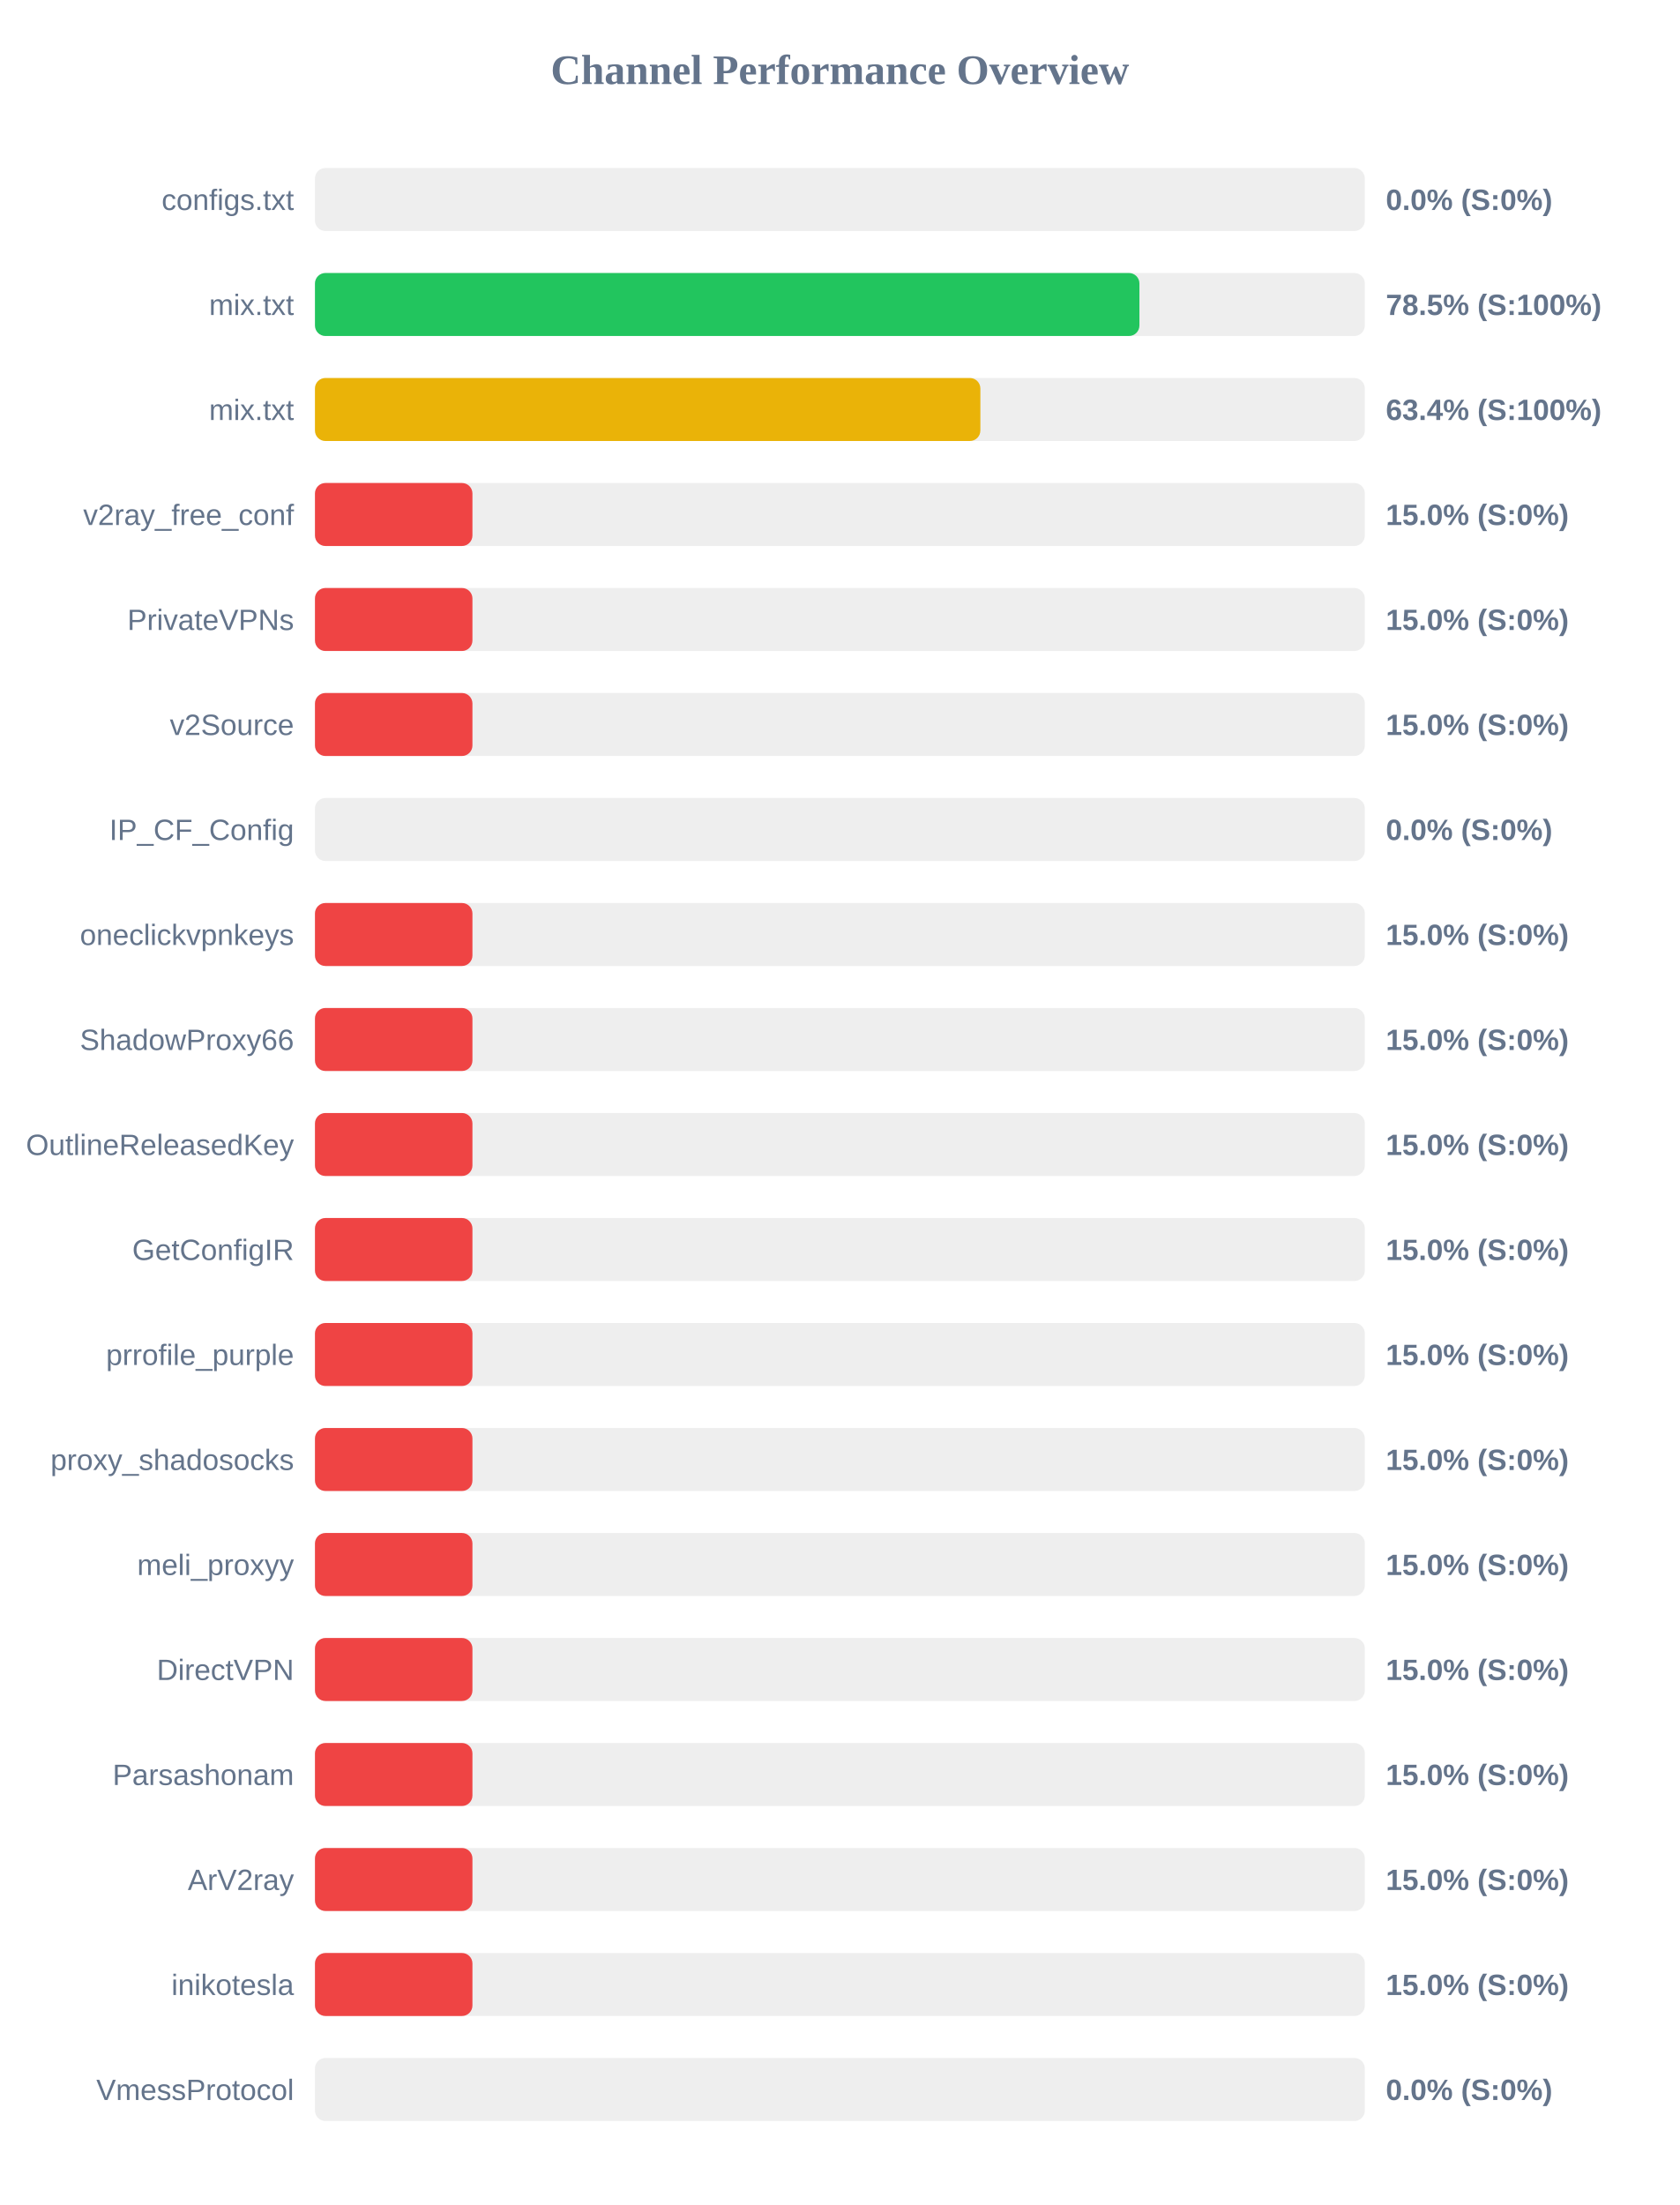
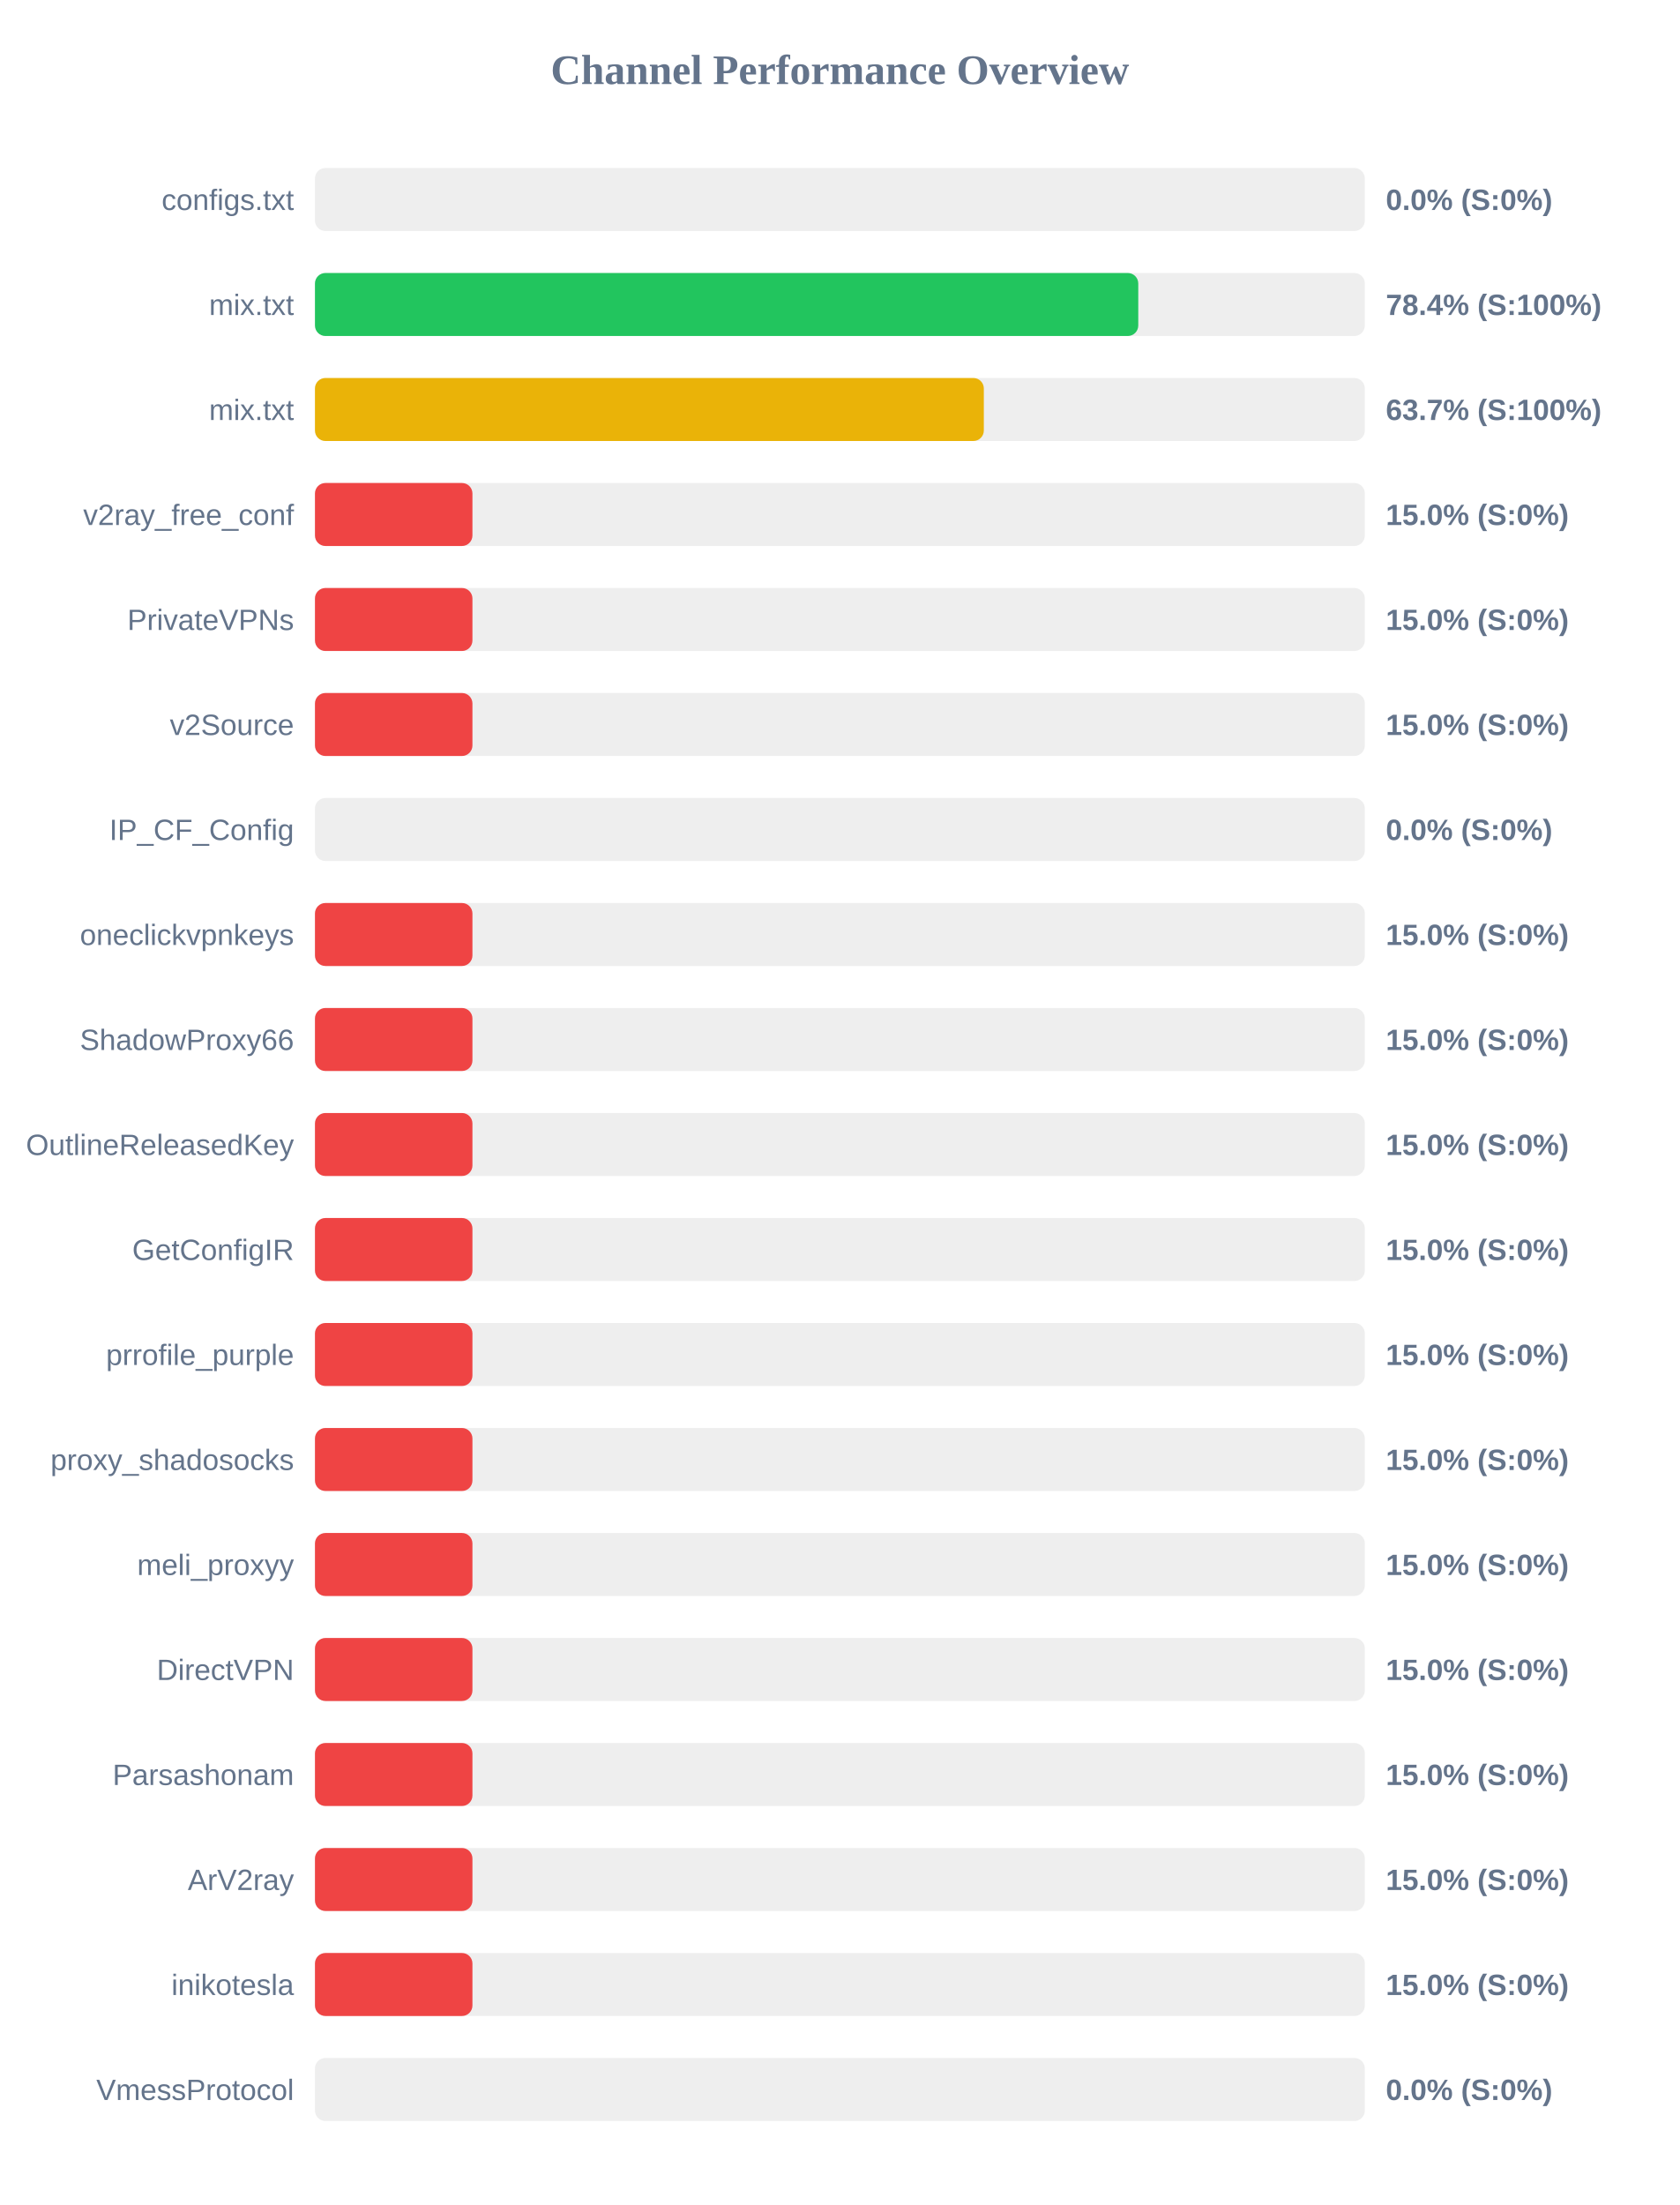
<svg xmlns="http://www.w3.org/2000/svg" width="800" height="1050" version="1.1">
  <style>
        .row { font: 14px Arial; fill: #64748b; }
        .score { font: bold 14px Arial; fill: #64748b; }
    </style>
  <text x="400" y="40" text-anchor="middle" font-size="20px" font-weight="bold" fill="#64748b">Channel Performance Overview</text>
  <rect x="150" y="80" width="500" height="30" fill="#eee" rx="5" />
  <rect x="150" y="80" width="0.0" height="30" fill="#ef4444" rx="5" />
  <text x="140" y="100" text-anchor="end" class="row">configs.txt</text>
  <text x="660" y="100" text-anchor="start" class="score">0.0% (S:0%)</text>
  <rect x="150" y="130" width="500" height="30" fill="#eee" rx="5" />
-   <rect x="150" y="130" width="392.65" height="30" fill="#22c55e" rx="5" />
+   <rect x="150" y="130" width="392.1" height="30" fill="#22c55e" rx="5" />
  <text x="140" y="150" text-anchor="end" class="row">mix.txt</text>
-   <text x="660" y="150" text-anchor="start" class="score">78.5% (S:100%)</text>
+   <text x="660" y="150" text-anchor="start" class="score">78.4% (S:100%)</text>
  <rect x="150" y="180" width="500" height="30" fill="#eee" rx="5" />
-   <rect x="150" y="180" width="316.9" height="30" fill="#eab308" rx="5" />
+   <rect x="150" y="180" width="318.55" height="30" fill="#eab308" rx="5" />
  <text x="140" y="200" text-anchor="end" class="row">mix.txt</text>
-   <text x="660" y="200" text-anchor="start" class="score">63.4% (S:100%)</text>
+   <text x="660" y="200" text-anchor="start" class="score">63.7% (S:100%)</text>
  <rect x="150" y="230" width="500" height="30" fill="#eee" rx="5" />
  <rect x="150" y="230" width="75.0" height="30" fill="#ef4444" rx="5" />
  <text x="140" y="250" text-anchor="end" class="row">v2ray_free_conf</text>
  <text x="660" y="250" text-anchor="start" class="score">15.0% (S:0%)</text>
  <rect x="150" y="280" width="500" height="30" fill="#eee" rx="5" />
  <rect x="150" y="280" width="75.0" height="30" fill="#ef4444" rx="5" />
  <text x="140" y="300" text-anchor="end" class="row">PrivateVPNs</text>
  <text x="660" y="300" text-anchor="start" class="score">15.0% (S:0%)</text>
  <rect x="150" y="330" width="500" height="30" fill="#eee" rx="5" />
  <rect x="150" y="330" width="75.0" height="30" fill="#ef4444" rx="5" />
  <text x="140" y="350" text-anchor="end" class="row">v2Source</text>
  <text x="660" y="350" text-anchor="start" class="score">15.0% (S:0%)</text>
  <rect x="150" y="380" width="500" height="30" fill="#eee" rx="5" />
  <rect x="150" y="380" width="0.0" height="30" fill="#ef4444" rx="5" />
  <text x="140" y="400" text-anchor="end" class="row">IP_CF_Config</text>
  <text x="660" y="400" text-anchor="start" class="score">0.0% (S:0%)</text>
  <rect x="150" y="430" width="500" height="30" fill="#eee" rx="5" />
  <rect x="150" y="430" width="75.0" height="30" fill="#ef4444" rx="5" />
  <text x="140" y="450" text-anchor="end" class="row">oneclickvpnkeys</text>
  <text x="660" y="450" text-anchor="start" class="score">15.0% (S:0%)</text>
  <rect x="150" y="480" width="500" height="30" fill="#eee" rx="5" />
  <rect x="150" y="480" width="75.0" height="30" fill="#ef4444" rx="5" />
  <text x="140" y="500" text-anchor="end" class="row">ShadowProxy66</text>
  <text x="660" y="500" text-anchor="start" class="score">15.0% (S:0%)</text>
  <rect x="150" y="530" width="500" height="30" fill="#eee" rx="5" />
  <rect x="150" y="530" width="75.0" height="30" fill="#ef4444" rx="5" />
  <text x="140" y="550" text-anchor="end" class="row">OutlineReleasedKey</text>
  <text x="660" y="550" text-anchor="start" class="score">15.0% (S:0%)</text>
  <rect x="150" y="580" width="500" height="30" fill="#eee" rx="5" />
  <rect x="150" y="580" width="75.0" height="30" fill="#ef4444" rx="5" />
  <text x="140" y="600" text-anchor="end" class="row">GetConfigIR</text>
  <text x="660" y="600" text-anchor="start" class="score">15.0% (S:0%)</text>
  <rect x="150" y="630" width="500" height="30" fill="#eee" rx="5" />
  <rect x="150" y="630" width="75.0" height="30" fill="#ef4444" rx="5" />
  <text x="140" y="650" text-anchor="end" class="row">prrofile_purple</text>
  <text x="660" y="650" text-anchor="start" class="score">15.0% (S:0%)</text>
  <rect x="150" y="680" width="500" height="30" fill="#eee" rx="5" />
  <rect x="150" y="680" width="75.0" height="30" fill="#ef4444" rx="5" />
  <text x="140" y="700" text-anchor="end" class="row">proxy_shadosocks</text>
  <text x="660" y="700" text-anchor="start" class="score">15.0% (S:0%)</text>
  <rect x="150" y="730" width="500" height="30" fill="#eee" rx="5" />
  <rect x="150" y="730" width="75.0" height="30" fill="#ef4444" rx="5" />
  <text x="140" y="750" text-anchor="end" class="row">meli_proxyy</text>
  <text x="660" y="750" text-anchor="start" class="score">15.0% (S:0%)</text>
  <rect x="150" y="780" width="500" height="30" fill="#eee" rx="5" />
  <rect x="150" y="780" width="75.0" height="30" fill="#ef4444" rx="5" />
  <text x="140" y="800" text-anchor="end" class="row">DirectVPN</text>
  <text x="660" y="800" text-anchor="start" class="score">15.0% (S:0%)</text>
  <rect x="150" y="830" width="500" height="30" fill="#eee" rx="5" />
  <rect x="150" y="830" width="75.0" height="30" fill="#ef4444" rx="5" />
  <text x="140" y="850" text-anchor="end" class="row">Parsashonam</text>
  <text x="660" y="850" text-anchor="start" class="score">15.0% (S:0%)</text>
  <rect x="150" y="880" width="500" height="30" fill="#eee" rx="5" />
  <rect x="150" y="880" width="75.0" height="30" fill="#ef4444" rx="5" />
  <text x="140" y="900" text-anchor="end" class="row">ArV2ray</text>
  <text x="660" y="900" text-anchor="start" class="score">15.0% (S:0%)</text>
  <rect x="150" y="930" width="500" height="30" fill="#eee" rx="5" />
  <rect x="150" y="930" width="75.0" height="30" fill="#ef4444" rx="5" />
  <text x="140" y="950" text-anchor="end" class="row">inikotesla</text>
  <text x="660" y="950" text-anchor="start" class="score">15.0% (S:0%)</text>
  <rect x="150" y="980" width="500" height="30" fill="#eee" rx="5" />
  <rect x="150" y="980" width="0.0" height="30" fill="#ef4444" rx="5" />
  <text x="140" y="1000" text-anchor="end" class="row">VmessProtocol</text>
  <text x="660" y="1000" text-anchor="start" class="score">0.0% (S:0%)</text>
</svg>
